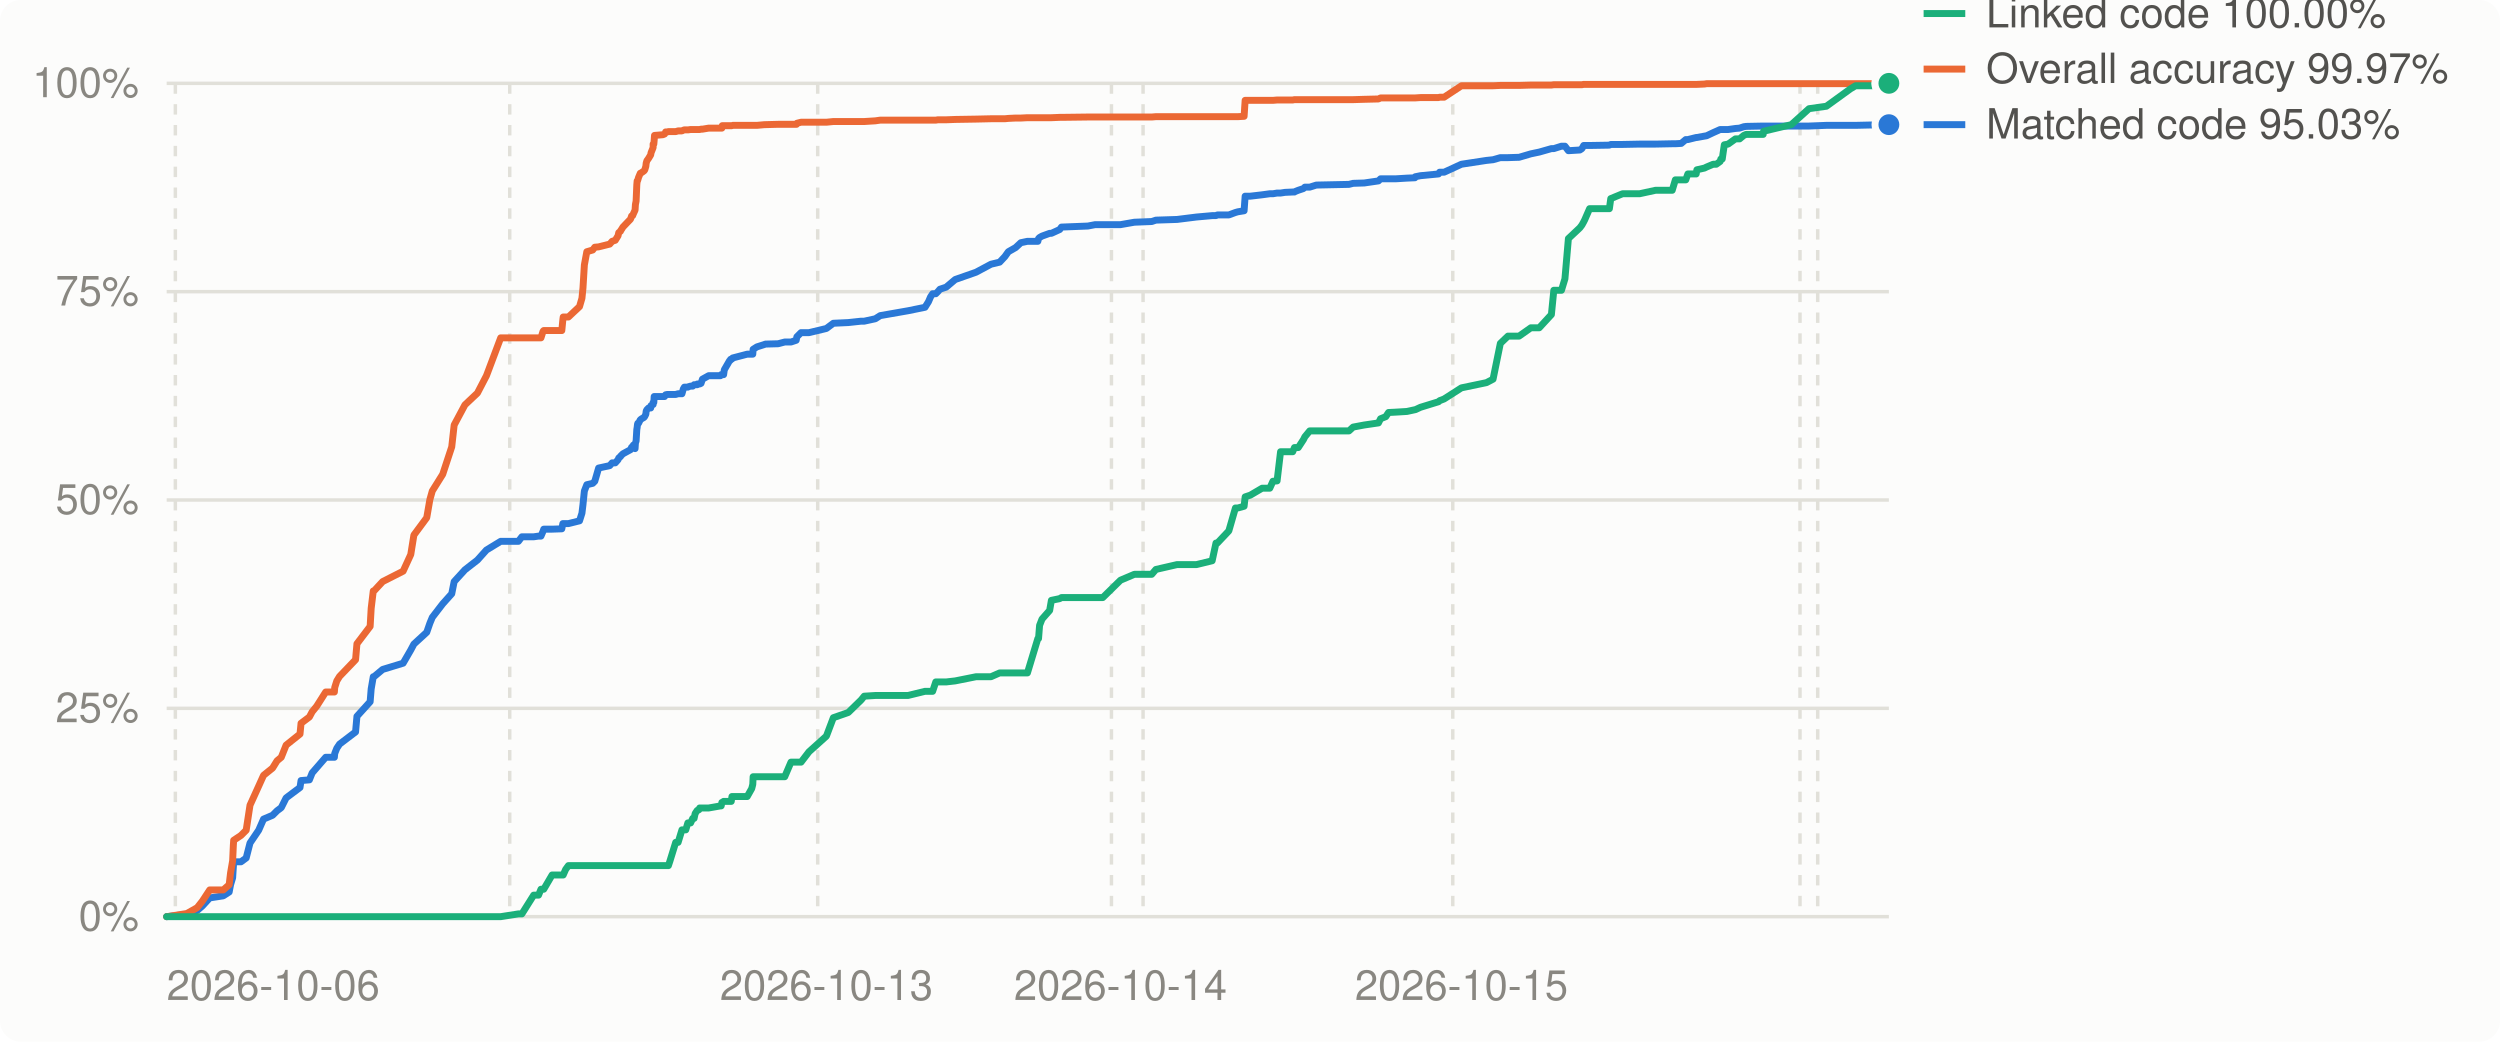
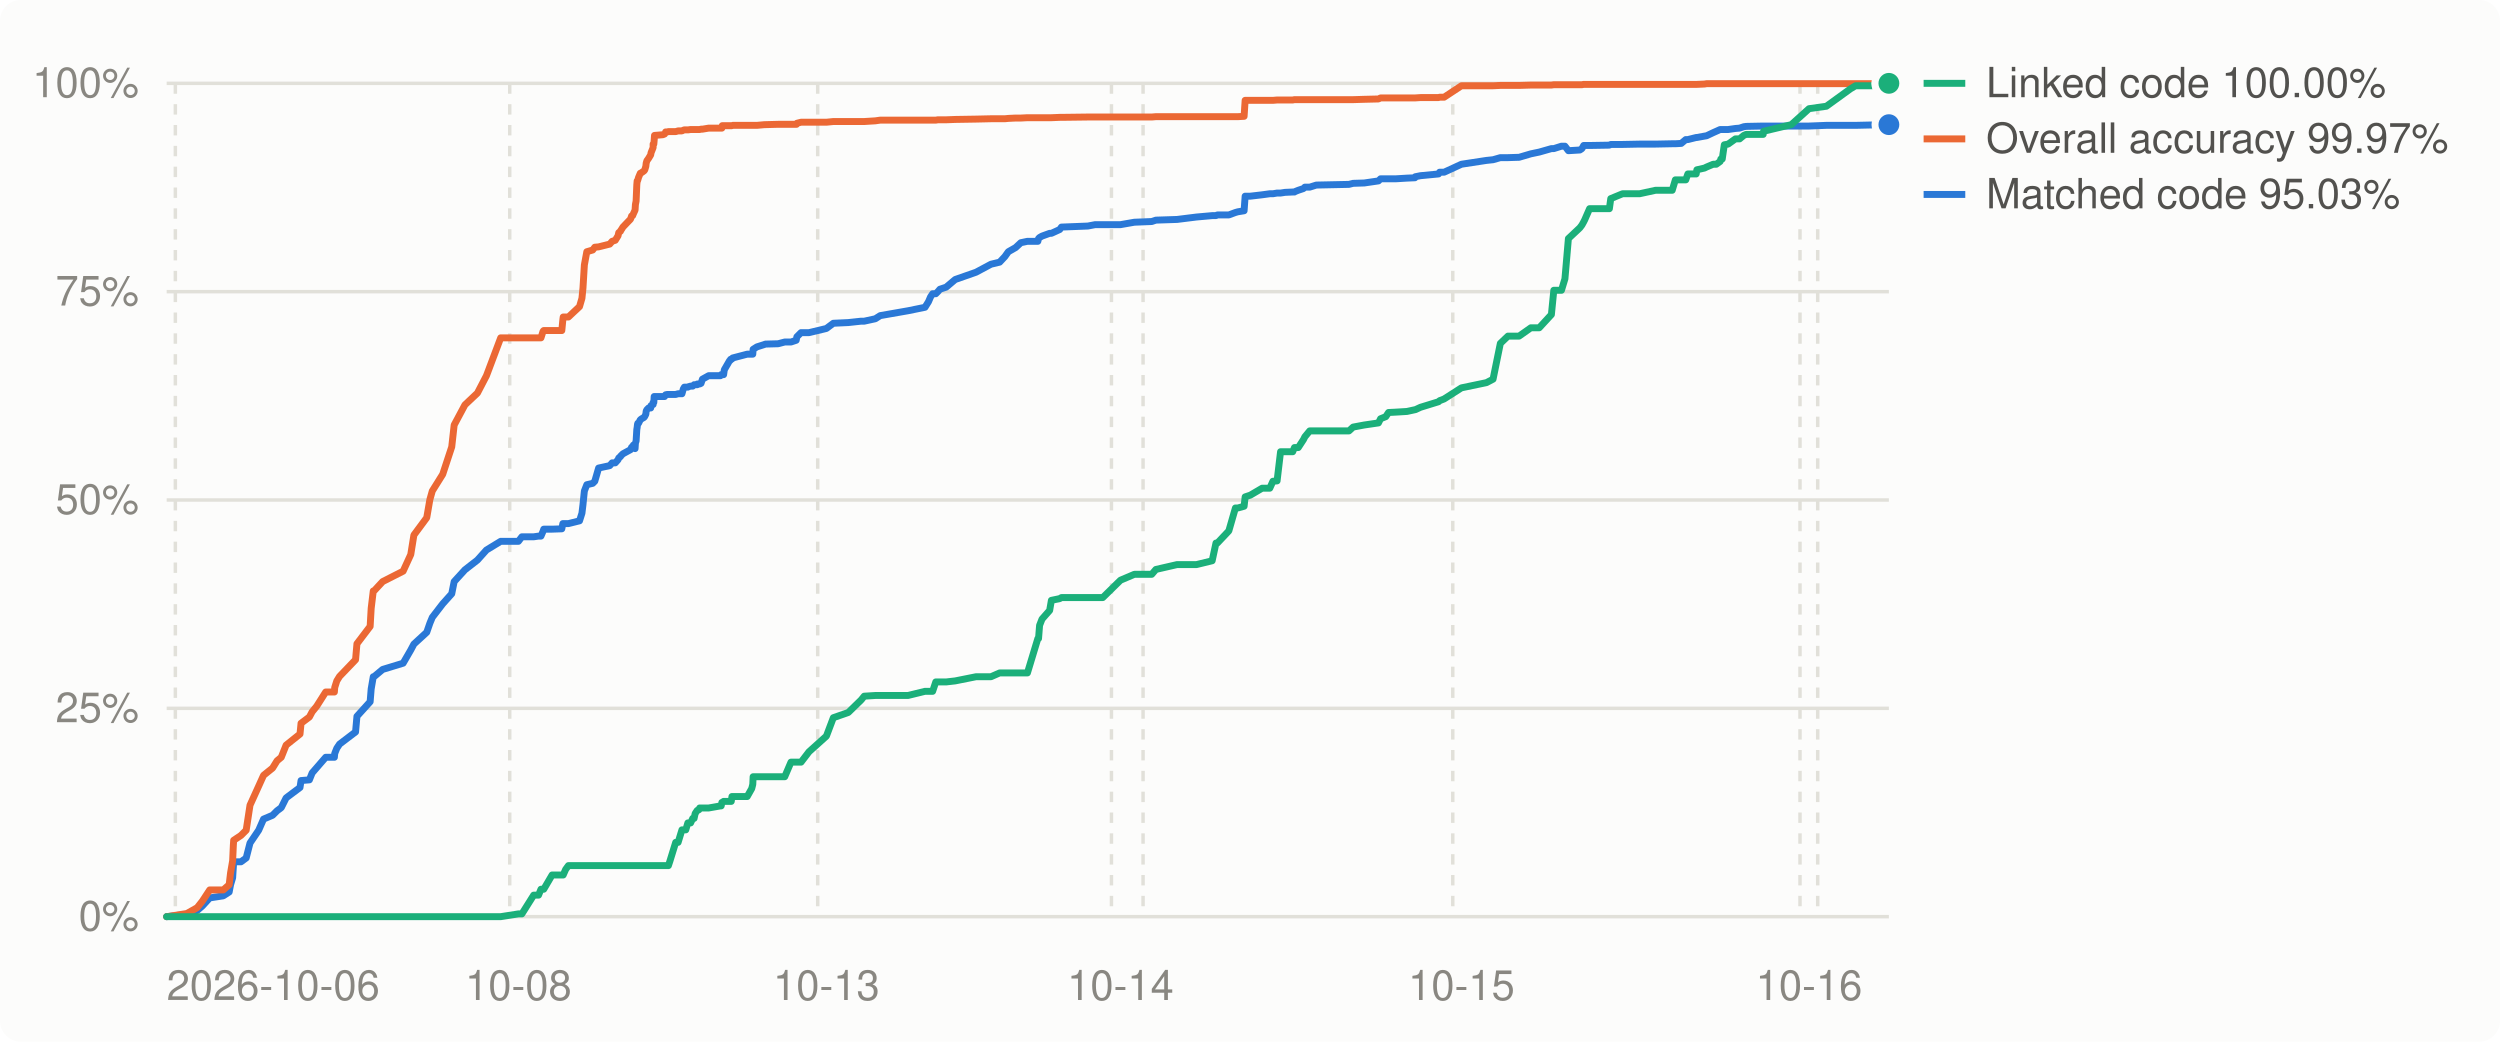
<svg xmlns="http://www.w3.org/2000/svg" viewBox="0 0 720 300" width="720" height="300" role="img" aria-label="Decompilation progress over time">
  <style>
.bg{fill:#fcfcfb}.grid{stroke:#e1e0d9}.muted{fill:#898781}.lbl{fill:#52514e}.ln0{stroke:#2a78d6}.dot0{fill:#2a78d6;stroke:#fcfcfb}.ln1{stroke:#eb6834}.dot1{fill:#eb6834;stroke:#fcfcfb}.ln2{stroke:#1baf7a}.dot2{fill:#1baf7a;stroke:#fcfcfb}
@media (prefers-color-scheme: dark){.bg{fill:#1a1a19}.grid{stroke:#2c2c2a}.muted{fill:#898781}.lbl{fill:#c3c2b7}.ln0{stroke:#3987e5}.dot0{fill:#3987e5;stroke:#1a1a19}.ln1{stroke:#d95926}.dot1{fill:#d95926;stroke:#1a1a19}.ln2{stroke:#199e70}.dot2{fill:#199e70;stroke:#1a1a19}}
text{font:12px -apple-system,BlinkMacSystemFont,'Segoe UI',Helvetica,Arial,sans-serif}
</style>
  <rect class="bg" width="720" height="300" rx="6" />
  <line x1="48" x2="544" y1="264.0" y2="264.0" class="grid" stroke-width="1" />
  <text x="40" y="268.0" class="muted" text-anchor="end">0%</text>
  <line x1="48" x2="544" y1="204.0" y2="204.0" class="grid" stroke-width="1" />
  <text x="40" y="208.0" class="muted" text-anchor="end">25%</text>
  <line x1="48" x2="544" y1="144.0" y2="144.0" class="grid" stroke-width="1" />
  <text x="40" y="148.0" class="muted" text-anchor="end">50%</text>
  <line x1="48" x2="544" y1="84.0" y2="84.0" class="grid" stroke-width="1" />
  <text x="40" y="88.0" class="muted" text-anchor="end">75%</text>
  <line x1="48" x2="544" y1="24.0" y2="24.0" class="grid" stroke-width="1" />
  <text x="40" y="28.0" class="muted" text-anchor="end">100%</text>
  <line x1="50.5" x2="50.5" y1="24" y2="264" class="grid" stroke-width="1" stroke-dasharray="3 3" />
  <line x1="146.8" x2="146.8" y1="24" y2="264" class="grid" stroke-width="1" stroke-dasharray="3 3" />
  <line x1="235.5" x2="235.5" y1="24" y2="264" class="grid" stroke-width="1" stroke-dasharray="3 3" />
  <line x1="320.1" x2="320.1" y1="24" y2="264" class="grid" stroke-width="1" stroke-dasharray="3 3" />
  <line x1="329.2" x2="329.2" y1="24" y2="264" class="grid" stroke-width="1" stroke-dasharray="3 3" />
  <line x1="418.4" x2="418.4" y1="24" y2="264" class="grid" stroke-width="1" stroke-dasharray="3 3" />
  <line x1="518.4" x2="518.4" y1="24" y2="264" class="grid" stroke-width="1" stroke-dasharray="3 3" />
  <line x1="523.5" x2="523.5" y1="24" y2="264" class="grid" stroke-width="1" stroke-dasharray="3 3" />
  <text class="muted" x="48.0" y="288" text-anchor="start">2026-10-06</text>
-   <text class="muted" x="238.0" y="288" text-anchor="middle">2026-10-13</text>
-   <text class="muted" x="322.7" y="288" text-anchor="middle">2026-10-14</text>
-   <text class="muted" x="420.9" y="288" text-anchor="middle">2026-10-15</text>
+   <text class="muted" x="149.3" y="288" text-anchor="middle">10-08</text>
+   <text class="muted" x="238.0" y="288" text-anchor="middle">10-13</text>
+   <text class="muted" x="322.7" y="288" text-anchor="middle">10-14</text>
+   <text class="muted" x="420.9" y="288" text-anchor="middle">10-15</text>
+   <text class="muted" x="521.0" y="288" text-anchor="middle">10-16</text>
  <polyline points="48.0,264.0 53.1,263.4 53.8,263.3 56.8,262.2 58.3,260.9 60.4,258.6 64.3,258.0 66.0,256.9 66.4,254.8 67.0,252.8 67.2,249.7 67.3,248.2 69.4,248.2 70.9,247.1 72.0,242.8 74.5,239.1 75.9,235.9 78.5,234.8 79.8,233.5 81.0,232.6 82.4,229.8 86.4,226.8 86.7,224.8 89.1,224.6 89.9,222.6 91.2,221.1 93.8,218.1 96.3,218.1 96.4,217.0 97.0,215.5 97.8,214.3 102.4,210.8 102.8,206.3 106.6,202.1 106.9,198.4 107.5,194.9 107.7,194.9 110.2,192.8 116.1,191.0 118.3,187.2 119.2,185.5 122.9,182.1 123.8,179.5 124.5,177.8 127.5,173.9 130.1,171.0 130.8,167.5 133.9,164.1 137.5,161.3 140.1,158.4 144.2,155.9 149.3,155.9 150.3,154.6 153.7,154.6 155.1,154.4 155.8,154.4 156.4,153.0 156.6,152.4 159.0,152.4 161.8,152.3 162.1,150.8 162.2,150.8 162.9,150.8 163.7,150.8 166.9,150.0 167.6,147.8 167.9,145.3 168.3,141.4 169.0,139.6 170.7,139.2 171.3,138.6 172.4,134.8 175.6,134.1 176.3,133.3 177.2,133.3 178.0,132.4 178.2,131.9 178.7,131.5 178.7,131.4 179.1,131.0 179.4,130.7 181.6,129.5 181.9,128.8 182.2,128.7 182.4,128.2 182.9,129.2 183.0,127.6 183.2,127.0 183.4,123.7 183.5,123.1 183.6,122.2 183.7,121.9 183.9,121.9 184.4,120.9 184.8,120.6 185.5,120.2 185.7,119.9 186.0,119.3 186.1,118.4 186.3,118.0 186.8,117.5 187.4,117.5 187.5,116.8 188.1,116.5 188.1,115.9 188.3,115.9 188.4,114.2 188.5,114.2 189.7,114.2 190.9,114.2 191.4,114.2 191.7,113.7 191.7,113.7 192.2,113.6 192.5,113.6 192.9,113.6 194.6,113.6 195.3,113.4 196.4,113.4 196.8,112.0 197.1,111.5 197.5,111.5 198.1,111.5 198.2,111.4 198.9,111.2 199.5,111.2 199.9,110.8 200.2,110.8 200.8,110.8 200.8,110.6 201.3,110.6 201.4,110.6 201.5,110.6 201.9,110.4 202.3,109.2 204.1,108.2 207.5,108.2 207.7,107.9 207.9,107.9 208.0,107.9 208.2,107.9 208.4,107.9 208.6,106.5 210.1,103.9 210.3,103.8 210.4,103.5 210.6,103.4 210.8,103.4 211.0,103.1 215.2,102.0 216.5,102.0 216.8,102.0 216.9,100.6 218.0,99.9 220.2,99.2 220.4,99.1 224.1,99.0 226.0,98.5 227.8,98.5 229.3,98.0 229.4,97.5 229.5,97.0 230.7,95.8 233.0,95.8 238.0,94.6 240.0,93.1 244.3,92.9 248.0,92.5 248.9,92.5 252.1,91.8 253.5,90.9 261.5,89.5 266.4,88.5 267.4,86.9 268.0,85.5 268.6,84.6 269.5,84.6 270.1,84.0 270.7,83.3 272.5,82.7 275.1,80.5 281.1,78.4 285.4,76.1 287.9,75.5 289.4,73.9 290.4,72.5 292.5,71.3 294.0,69.9 295.9,69.5 298.9,69.5 299.1,68.7 299.4,68.4 300.1,68.0 302.3,67.2 302.8,67.2 305.2,66.1 305.7,65.4 313.3,65.1 315.4,64.7 317.6,64.7 322.7,64.7 326.7,64.0 331.7,63.8 332.9,63.4 339.0,63.2 344.6,62.5 349.1,62.1 350.2,62.1 350.6,61.9 353.9,61.9 355.8,61.2 356.5,61.0 358.3,60.7 358.6,56.5 360.1,56.5 363.5,56.1 365.7,55.8 366.6,55.8 367.8,55.6 368.8,55.6 370.1,55.4 372.3,55.3 372.8,55.3 372.9,55.2 373.9,54.8 375.4,54.3 375.8,53.9 377.2,53.9 379.1,53.3 388.5,53.1 389.7,52.8 392.9,52.7 397.0,52.1 397.6,51.5 399.1,51.5 399.9,51.5 401.9,51.5 405.2,51.3 407.5,51.2 407.6,50.9 409.1,50.6 414.3,50.1 414.6,49.6 415.9,49.6 420.9,47.3 428.1,46.2 430.0,46.0 432.1,45.4 434.3,45.4 437.5,45.3 440.9,44.3 443.3,43.8 446.8,42.8 447.5,42.8 449.7,42.1 450.7,42.1 451.7,43.4 455.0,43.2 455.6,42.8 456.1,41.9 456.4,41.9 457.8,41.9 463.5,41.8 463.9,41.6 467.3,41.6 472.2,41.5 476.8,41.5 481.6,41.4 482.5,41.4 484.2,41.3 485.5,40.2 486.1,40.2 488.5,39.6 488.7,39.6 490.9,39.2 491.5,39.1 493.4,38.2 494.3,37.8 495.4,37.3 495.6,37.3 495.7,37.3 496.0,37.3 496.6,37.3 497.7,37.3 499.8,37.0 501.0,36.9 502.2,36.5 502.9,36.4 507.8,36.3 507.9,36.3 515.9,36.3 521.0,36.3 526.0,36.1 532.9,36.1 534.4,36.1 542.9,35.9 544.0,35.9" fill="none" class="ln0" stroke-width="2" stroke-linejoin="round" stroke-linecap="round" />
  <polyline points="48.0,264.0 53.1,263.2 53.8,263.1 56.8,261.4 58.3,259.5 60.4,256.3 64.3,256.3 66.0,254.8 66.4,251.4 67.0,247.9 67.2,243.5 67.3,242.0 69.4,240.6 70.9,239.1 72.0,231.9 74.5,226.4 75.9,223.3 78.5,221.2 79.8,219.1 81.0,218.1 82.4,214.6 86.4,211.4 86.7,208.3 89.1,206.5 89.9,205.0 91.2,203.4 93.8,199.3 96.3,199.3 96.4,198.0 97.0,196.1 97.8,194.8 102.4,190.0 102.8,185.4 106.6,180.4 106.9,175.2 107.5,170.2 107.7,170.2 110.2,167.5 116.1,164.5 118.3,159.7 119.2,154.1 122.9,149.1 123.8,143.9 124.5,141.4 127.5,136.6 130.1,128.7 130.8,122.4 133.9,116.6 137.5,113.2 140.1,108.2 144.2,97.3 149.3,97.3 150.3,97.3 153.7,97.3 155.1,97.3 155.8,97.3 156.4,95.4 156.6,95.2 159.0,95.2 161.8,95.2 162.1,92.1 162.2,91.3 162.9,91.3 163.7,91.3 166.9,88.3 167.6,85.9 167.9,82.9 168.3,76.3 169.0,72.5 170.7,72.0 171.3,71.2 172.4,71.1 175.6,70.3 176.3,69.5 177.2,69.2 178.0,67.9 178.2,67.0 178.7,66.6 178.7,66.5 179.1,65.9 179.4,65.4 181.6,63.1 181.9,62.2 182.2,62.1 182.4,61.6 182.9,60.5 183.0,58.9 183.2,57.9 183.4,53.2 183.5,52.1 183.6,52.1 183.7,51.8 183.9,51.1 184.4,49.9 184.8,49.7 185.5,49.2 185.7,48.9 186.0,47.9 186.1,47.0 186.3,46.3 186.8,45.6 187.4,44.6 187.5,44.0 188.1,42.5 188.1,41.5 188.3,41.5 188.4,40.4 188.5,39.0 189.7,38.9 190.9,38.8 191.4,38.6 191.7,38.1 191.7,38.0 192.2,38.0 192.5,37.9 192.9,37.9 194.6,37.9 195.3,37.7 196.4,37.7 196.8,37.5 197.1,37.4 197.5,37.4 198.1,37.4 198.2,37.4 198.9,37.3 199.5,37.3 199.9,37.3 200.2,37.3 200.8,37.3 200.8,37.3 201.3,37.3 201.4,37.3 201.5,37.3 201.9,37.2 202.3,37.2 204.1,36.9 207.5,36.9 207.7,36.9 207.9,36.9 208.0,36.2 208.2,36.2 208.4,36.2 208.6,36.2 210.1,36.2 210.3,36.2 210.4,36.2 210.6,36.2 210.8,36.2 211.0,36.1 215.2,36.1 216.5,36.1 216.8,36.1 216.9,36.1 218.0,36.1 220.2,35.9 220.4,35.9 224.1,35.8 226.0,35.8 227.8,35.8 229.3,35.8 229.4,35.8 229.5,35.5 230.7,35.2 233.0,35.2 238.0,35.2 240.0,35.0 244.3,35.0 248.0,35.0 248.9,35.0 252.1,34.8 253.5,34.6 261.5,34.6 266.4,34.6 267.4,34.6 268.0,34.6 268.6,34.6 269.5,34.6 270.1,34.5 270.7,34.5 272.5,34.5 275.1,34.4 281.1,34.3 285.4,34.2 287.9,34.2 289.4,34.2 290.4,34.1 292.5,34.0 294.0,34.0 295.9,33.9 298.9,33.9 299.1,33.9 299.4,33.9 300.1,33.9 302.3,33.9 302.8,33.9 305.2,33.8 305.7,33.8 313.3,33.7 315.4,33.7 317.6,33.7 322.7,33.7 326.7,33.7 331.7,33.7 332.9,33.6 339.0,33.6 344.6,33.6 349.1,33.6 350.2,33.6 350.6,33.6 353.9,33.6 355.8,33.6 356.5,33.6 358.3,33.5 358.6,28.9 360.1,28.9 363.5,28.9 365.7,28.9 366.6,28.9 367.8,28.8 368.8,28.8 370.1,28.8 372.3,28.8 372.8,28.7 372.9,28.7 373.9,28.7 375.4,28.7 375.8,28.7 377.2,28.7 379.1,28.7 388.5,28.7 389.7,28.7 392.9,28.6 397.0,28.5 397.6,28.2 399.1,28.2 399.9,28.2 401.9,28.2 405.2,28.2 407.5,28.2 407.6,28.2 409.1,28.1 414.3,28.1 414.6,28.0 415.9,28.0 420.9,24.7 428.1,24.7 430.0,24.7 432.1,24.6 434.3,24.6 437.5,24.6 440.9,24.5 443.3,24.5 446.8,24.5 447.5,24.4 449.7,24.4 450.7,24.4 451.7,24.4 455.0,24.4 455.6,24.4 456.1,24.3 456.4,24.3 457.8,24.3 463.5,24.3 463.9,24.3 467.3,24.3 472.2,24.3 476.8,24.3 481.6,24.3 482.5,24.3 484.2,24.3 485.5,24.3 486.1,24.3 488.5,24.3 488.7,24.3 490.9,24.2 491.5,24.1 493.4,24.1 494.3,24.1 495.4,24.1 495.6,24.1 495.7,24.1 496.0,24.1 496.6,24.1 497.7,24.1 499.8,24.1 501.0,24.1 502.2,24.1 502.9,24.1 507.8,24.1 507.9,24.1 515.9,24.1 521.0,24.1 526.0,24.1 532.9,24.1 534.4,24.1 542.9,24.1 544.0,24.1" fill="none" class="ln1" stroke-width="2" stroke-linejoin="round" stroke-linecap="round" />
  <polyline points="48.0,264.0 53.1,264.0 53.8,264.0 56.8,264.0 58.3,264.0 60.4,264.0 64.3,264.0 66.0,264.0 66.4,264.0 67.0,264.0 67.2,264.0 67.3,264.0 69.4,264.0 70.9,264.0 72.0,264.0 74.5,264.0 75.9,264.0 78.5,264.0 79.8,264.0 81.0,264.0 82.4,264.0 86.4,264.0 86.7,264.0 89.1,264.0 89.9,264.0 91.2,264.0 93.8,264.0 96.3,264.0 96.4,264.0 97.0,264.0 97.8,264.0 102.4,264.0 102.8,264.0 106.6,264.0 106.9,264.0 107.5,264.0 107.7,264.0 110.2,264.0 116.1,264.0 118.3,264.0 119.2,264.0 122.9,264.0 123.8,264.0 124.5,264.0 127.5,264.0 130.1,264.0 130.8,264.0 133.9,264.0 137.5,264.0 140.1,264.0 144.2,264.0 149.3,263.2 150.3,263.2 153.7,257.8 155.1,257.8 155.8,256.1 156.4,256.1 156.6,256.1 159.0,252.0 161.8,252.0 162.1,252.0 162.2,252.0 162.9,250.4 163.7,249.3 166.9,249.3 167.6,249.3 167.9,249.3 168.3,249.3 169.0,249.3 170.7,249.3 171.3,249.3 172.4,249.3 175.6,249.3 176.3,249.3 177.2,249.3 178.0,249.3 178.2,249.3 178.7,249.3 178.7,249.3 179.1,249.3 179.4,249.3 181.6,249.3 181.9,249.3 182.2,249.3 182.4,249.3 182.9,249.3 183.0,249.3 183.2,249.3 183.4,249.3 183.5,249.3 183.6,249.3 183.7,249.3 183.9,249.3 184.4,249.3 184.8,249.3 185.5,249.3 185.7,249.3 186.0,249.3 186.1,249.3 186.3,249.3 186.8,249.3 187.4,249.3 187.5,249.3 188.1,249.3 188.1,249.3 188.3,249.3 188.4,249.3 188.5,249.3 189.7,249.3 190.9,249.3 191.4,249.3 191.7,249.3 191.7,249.3 192.2,249.3 192.5,249.3 192.9,248.1 194.6,242.6 195.3,242.6 196.4,239.0 196.8,239.0 197.1,239.0 197.5,239.0 198.1,237.0 198.2,237.0 198.9,237.0 199.5,235.7 199.9,235.7 200.2,234.3 200.8,233.4 200.8,233.4 201.3,233.2 201.4,232.9 201.5,232.7 201.9,232.7 202.3,232.7 204.1,232.7 207.5,232.1 207.7,232.1 207.9,231.1 208.0,231.1 208.2,231.0 208.4,230.8 208.6,230.8 210.1,230.8 210.3,230.8 210.4,230.8 210.6,230.8 210.8,229.4 211.0,229.4 215.2,229.4 216.5,227.1 216.8,225.9 216.9,223.7 218.0,223.7 220.2,223.7 220.4,223.7 224.1,223.7 226.0,223.7 227.8,219.5 229.3,219.5 229.4,219.5 229.5,219.5 230.7,219.5 233.0,216.5 238.0,212.0 240.0,206.7 244.3,205.2 248.0,201.6 248.9,200.5 252.1,200.3 253.5,200.3 261.5,200.3 266.4,199.1 267.4,199.1 268.0,199.1 268.6,199.1 269.5,196.4 270.1,196.4 270.7,196.4 272.5,196.4 275.1,196.1 281.1,194.9 285.4,194.9 287.9,193.8 289.4,193.8 290.4,193.8 292.5,193.8 294.0,193.8 295.9,193.8 298.9,183.9 299.1,183.9 299.4,180.1 300.1,178.3 302.3,175.8 302.8,172.9 305.2,172.4 305.7,172.1 313.3,172.1 315.4,172.1 317.6,172.1 322.7,167.1 326.7,165.4 331.7,165.4 332.9,164.0 339.0,162.6 344.6,162.6 349.1,161.5 350.2,156.4 350.6,156.4 353.9,152.9 355.8,146.3 356.5,146.3 358.3,145.8 358.6,143.1 360.1,142.6 363.5,140.6 365.7,140.6 366.6,138.6 367.8,138.5 368.8,130.1 370.1,130.1 372.3,130.1 372.8,128.9 372.9,128.9 373.9,128.9 375.4,126.6 375.8,125.8 377.2,124.1 379.1,124.1 388.5,124.1 389.7,123.0 392.9,122.4 397.0,121.8 397.6,120.6 399.1,120.0 399.9,118.8 401.9,118.7 405.2,118.5 407.5,118.0 407.6,118.0 409.1,117.3 414.3,115.7 414.6,115.4 415.9,114.9 420.9,111.7 428.1,110.2 430.0,109.2 432.1,98.9 434.3,96.8 437.5,96.8 440.9,94.4 443.3,94.4 446.8,90.6 447.5,83.6 449.7,83.6 450.7,80.3 451.7,68.7 455.0,65.6 455.6,64.8 456.1,63.9 456.4,63.3 457.8,60.1 463.5,60.1 463.9,57.2 467.3,55.8 472.2,55.8 476.8,54.8 481.6,54.8 482.5,51.8 484.2,51.8 485.5,51.8 486.1,50.1 488.5,50.1 488.7,48.9 490.9,48.4 491.5,48.1 493.4,47.3 494.3,47.3 495.4,46.5 495.6,45.8 495.7,45.8 496.0,45.8 496.6,41.7 497.7,41.5 499.8,40.0 501.0,40.0 502.2,39.0 502.9,38.7 507.8,38.7 507.9,37.8 515.9,35.9 521.0,31.3 526.0,30.6 532.9,25.6 534.4,24.7 542.9,24.7 544.0,24.0" fill="none" class="ln2" stroke-width="2" stroke-linejoin="round" stroke-linecap="round" />
  <circle cx="544.0" cy="35.9" r="4" class="dot0" stroke-width="2" />
  <circle cx="544.0" cy="24.1" r="4" class="dot1" stroke-width="2" />
  <circle cx="544.0" cy="24.0" r="4" class="dot2" stroke-width="2" />
-   <line x1="554" x2="566" y1="35.9" y2="35.9" class="ln0" stroke-width="2" />
-   <text class="lbl" x="572" y="39.9">Matched code 95.03%</text>
-   <line x1="554" x2="566" y1="19.9" y2="19.9" class="ln1" stroke-width="2" />
-   <text class="lbl" x="572" y="23.9">Overall accuracy 99.97%</text>
-   <line x1="554" x2="566" y1="3.9" y2="3.9" class="ln2" stroke-width="2" />
-   <text class="lbl" x="572" y="7.9">Linked code 100.00%</text>
+   <line x1="554" x2="566" y1="56.0" y2="56.0" class="ln0" stroke-width="2" />
+   <text class="lbl" x="572" y="60.0">Matched code 95.03%</text>
+   <line x1="554" x2="566" y1="40.0" y2="40.0" class="ln1" stroke-width="2" />
+   <text class="lbl" x="572" y="44.0">Overall accuracy 99.97%</text>
+   <line x1="554" x2="566" y1="24.0" y2="24.0" class="ln2" stroke-width="2" />
+   <text class="lbl" x="572" y="28.0">Linked code 100.00%</text>
</svg>
